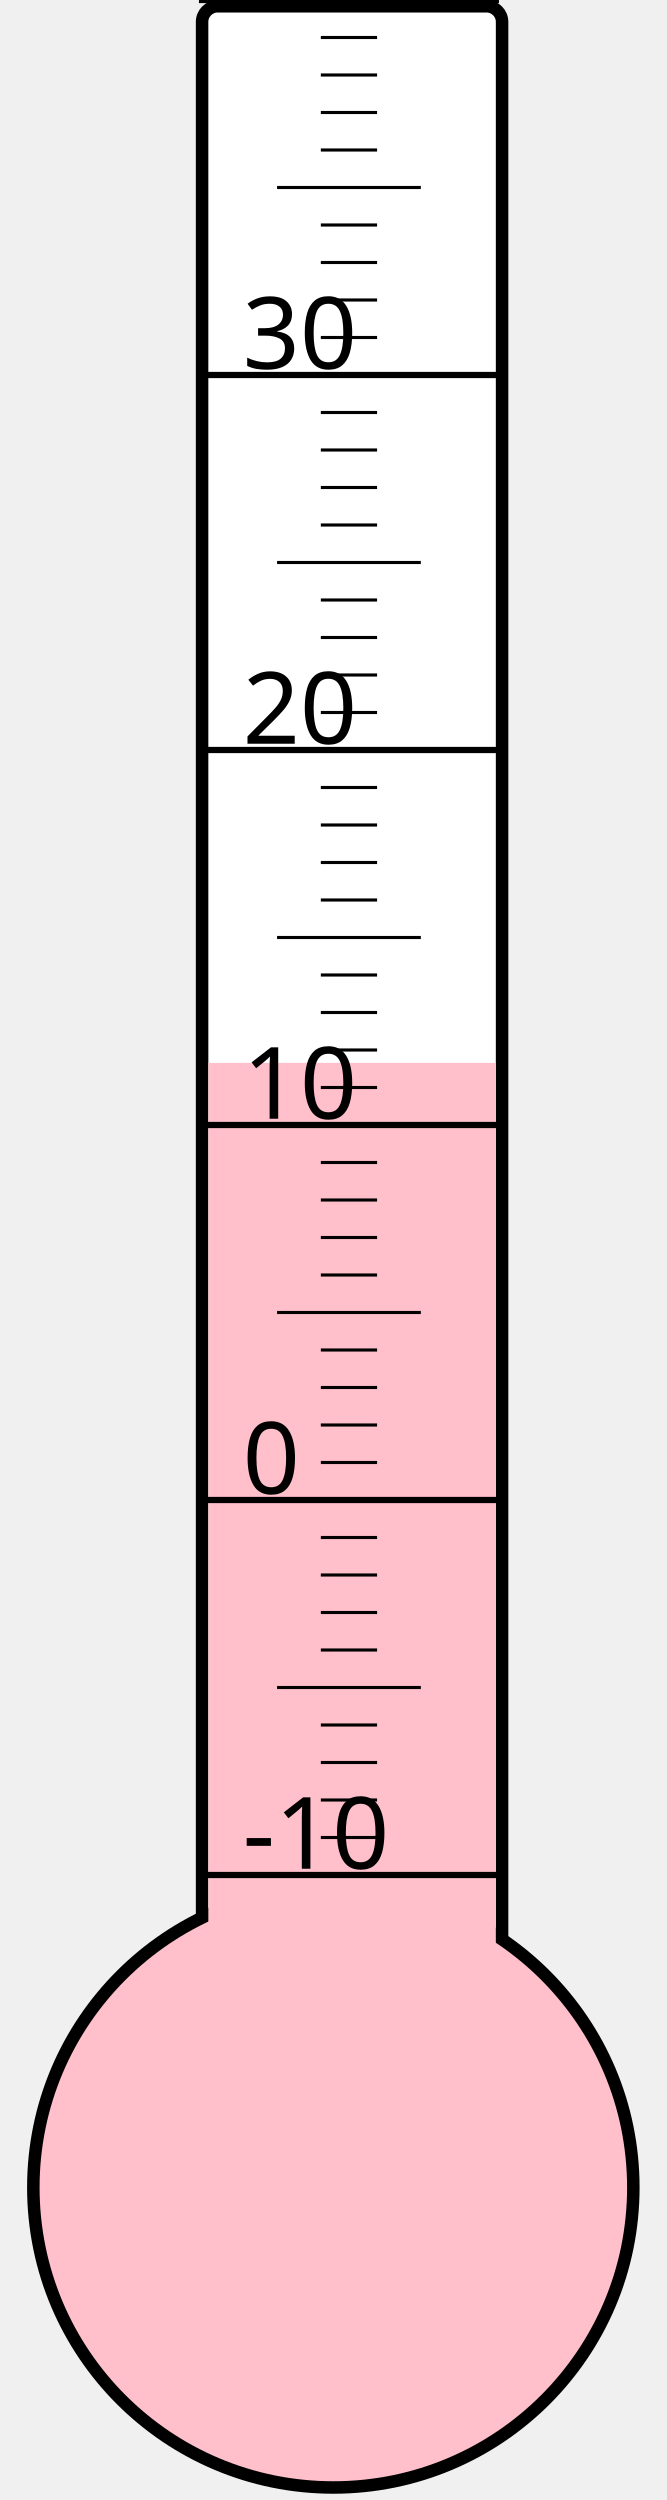
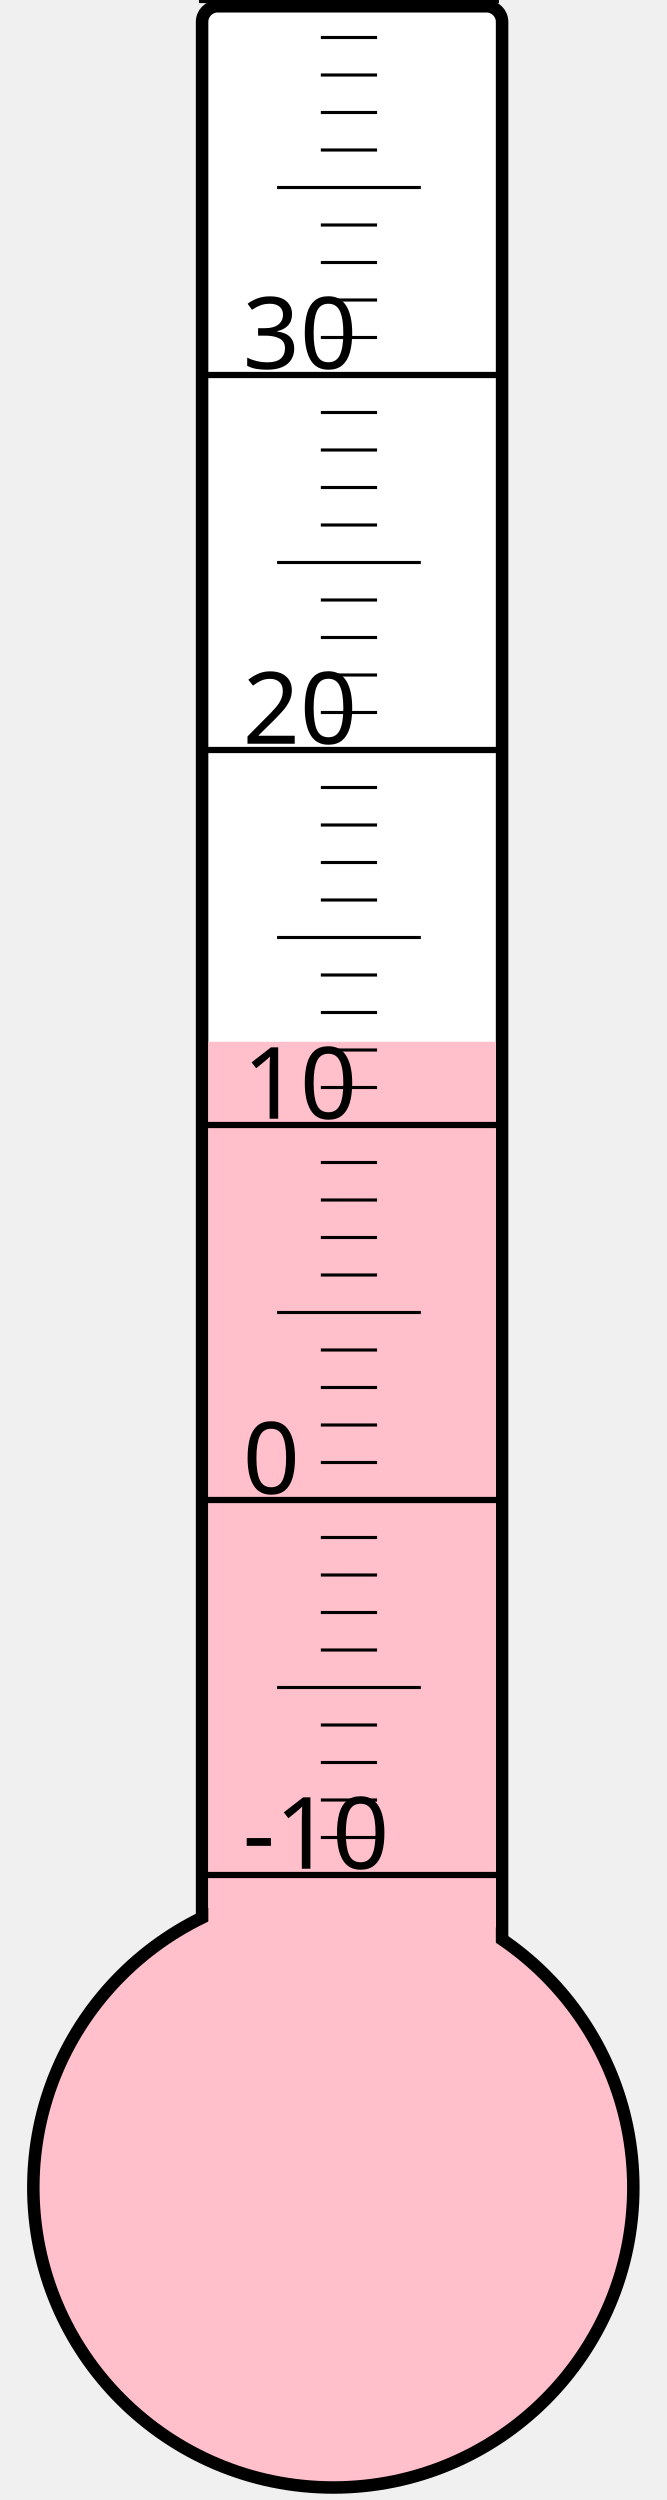
<svg xmlns="http://www.w3.org/2000/svg" width="40px" height="150px" viewBox="0 0 200 800">
  <rect width="200" height="800" x="0" y="0" style="fill: #ffffeb; fill-opacity: 0;" />
  <rect width="96" height="680" x="58" y="2" rx="5" ry="5" style="fill: white; fill-opacity: 1; stroke: black; stroke-width: 4;" />
  <circle cx="100" cy="700" r="96" style="fill: pink; stroke: black; stroke-width: 4;" />
-   <rect width="92" height="359.875" x="60" y="340.125" style="fill: pink; fill-opacity: 1; stroke-width: 0;" />
+   <rect width="92" height="366.625" x="60" y="333.375" style="fill: pink; fill-opacity: 1; stroke-width: 0;" />
  <text x="71" y="598" style="font-family: sans-serif; font-size: 24pt;">-10</text>
  <text x="71" y="478" style="font-family: sans-serif; font-size: 24pt;">0</text>
  <text x="71" y="358" style="font-family: sans-serif; font-size: 24pt;">10</text>
  <text x="71" y="238" style="font-family: sans-serif; font-size: 24pt;">20</text>
  <text x="71" y="118" style="font-family: sans-serif; font-size: 24pt;">30</text>
  <g style="stroke: black;">
    <line x1="57" y1="600" x2="153" y2="600" style="stroke-width: 2;" />
    <line x1="96" y1="588" x2="114" y2="588" style="stroke-width: 1;" />
    <line x1="96" y1="576" x2="114" y2="576" style="stroke-width: 1;" />
    <line x1="96" y1="564" x2="114" y2="564" style="stroke-width: 1;" />
    <line x1="96" y1="552" x2="114" y2="552" style="stroke-width: 1;" />
    <line x1="82" y1="540" x2="128" y2="540" style="stroke-width: 1;" />
    <line x1="96" y1="528" x2="114" y2="528" style="stroke-width: 1;" />
    <line x1="96" y1="516" x2="114" y2="516" style="stroke-width: 1;" />
    <line x1="96" y1="504" x2="114" y2="504" style="stroke-width: 1;" />
    <line x1="96" y1="492" x2="114" y2="492" style="stroke-width: 1;" />
    <line x1="57" y1="480" x2="153" y2="480" style="stroke-width: 2;" />
    <line x1="96" y1="468" x2="114" y2="468" style="stroke-width: 1;" />
    <line x1="96" y1="456" x2="114" y2="456" style="stroke-width: 1;" />
    <line x1="96" y1="444" x2="114" y2="444" style="stroke-width: 1;" />
    <line x1="96" y1="432" x2="114" y2="432" style="stroke-width: 1;" />
    <line x1="82" y1="420" x2="128" y2="420" style="stroke-width: 1;" />
    <line x1="96" y1="408" x2="114" y2="408" style="stroke-width: 1;" />
    <line x1="96" y1="396" x2="114" y2="396" style="stroke-width: 1;" />
    <line x1="96" y1="384" x2="114" y2="384" style="stroke-width: 1;" />
    <line x1="96" y1="372" x2="114" y2="372" style="stroke-width: 1;" />
    <line x1="57" y1="360" x2="153" y2="360" style="stroke-width: 2;" />
    <line x1="96" y1="348" x2="114" y2="348" style="stroke-width: 1;" />
    <line x1="96" y1="336" x2="114" y2="336" style="stroke-width: 1;" />
    <line x1="96" y1="324" x2="114" y2="324" style="stroke-width: 1;" />
    <line x1="96" y1="312" x2="114" y2="312" style="stroke-width: 1;" />
    <line x1="82" y1="300" x2="128" y2="300" style="stroke-width: 1;" />
    <line x1="96" y1="288" x2="114" y2="288" style="stroke-width: 1;" />
    <line x1="96" y1="276" x2="114" y2="276" style="stroke-width: 1;" />
    <line x1="96" y1="264" x2="114" y2="264" style="stroke-width: 1;" />
    <line x1="96" y1="252" x2="114" y2="252" style="stroke-width: 1;" />
    <line x1="57" y1="240" x2="153" y2="240" style="stroke-width: 2;" />
    <line x1="96" y1="228" x2="114" y2="228" style="stroke-width: 1;" />
    <line x1="96" y1="216" x2="114" y2="216" style="stroke-width: 1;" />
    <line x1="96" y1="204" x2="114" y2="204" style="stroke-width: 1;" />
    <line x1="96" y1="192" x2="114" y2="192" style="stroke-width: 1;" />
    <line x1="82" y1="180" x2="128" y2="180" style="stroke-width: 1;" />
    <line x1="96" y1="168" x2="114" y2="168" style="stroke-width: 1;" />
    <line x1="96" y1="156" x2="114" y2="156" style="stroke-width: 1;" />
    <line x1="96" y1="144" x2="114" y2="144" style="stroke-width: 1;" />
    <line x1="96" y1="132" x2="114" y2="132" style="stroke-width: 1;" />
    <line x1="57" y1="120" x2="153" y2="120" style="stroke-width: 2;" />
    <line x1="96" y1="108" x2="114" y2="108" style="stroke-width: 1;" />
    <line x1="96" y1="96" x2="114" y2="96" style="stroke-width: 1;" />
    <line x1="96" y1="84" x2="114" y2="84" style="stroke-width: 1;" />
    <line x1="96" y1="72" x2="114" y2="72" style="stroke-width: 1;" />
    <line x1="82" y1="60" x2="128" y2="60" style="stroke-width: 1;" />
    <line x1="96" y1="48" x2="114" y2="48" style="stroke-width: 1;" />
    <line x1="96" y1="36" x2="114" y2="36" style="stroke-width: 1;" />
    <line x1="96" y1="24" x2="114" y2="24" style="stroke-width: 1;" />
    <line x1="96" y1="12" x2="114" y2="12" style="stroke-width: 1;" />
    <line x1="57" y1="0" x2="153" y2="0" style="stroke-width: 2;" />
  </g>
</svg>
